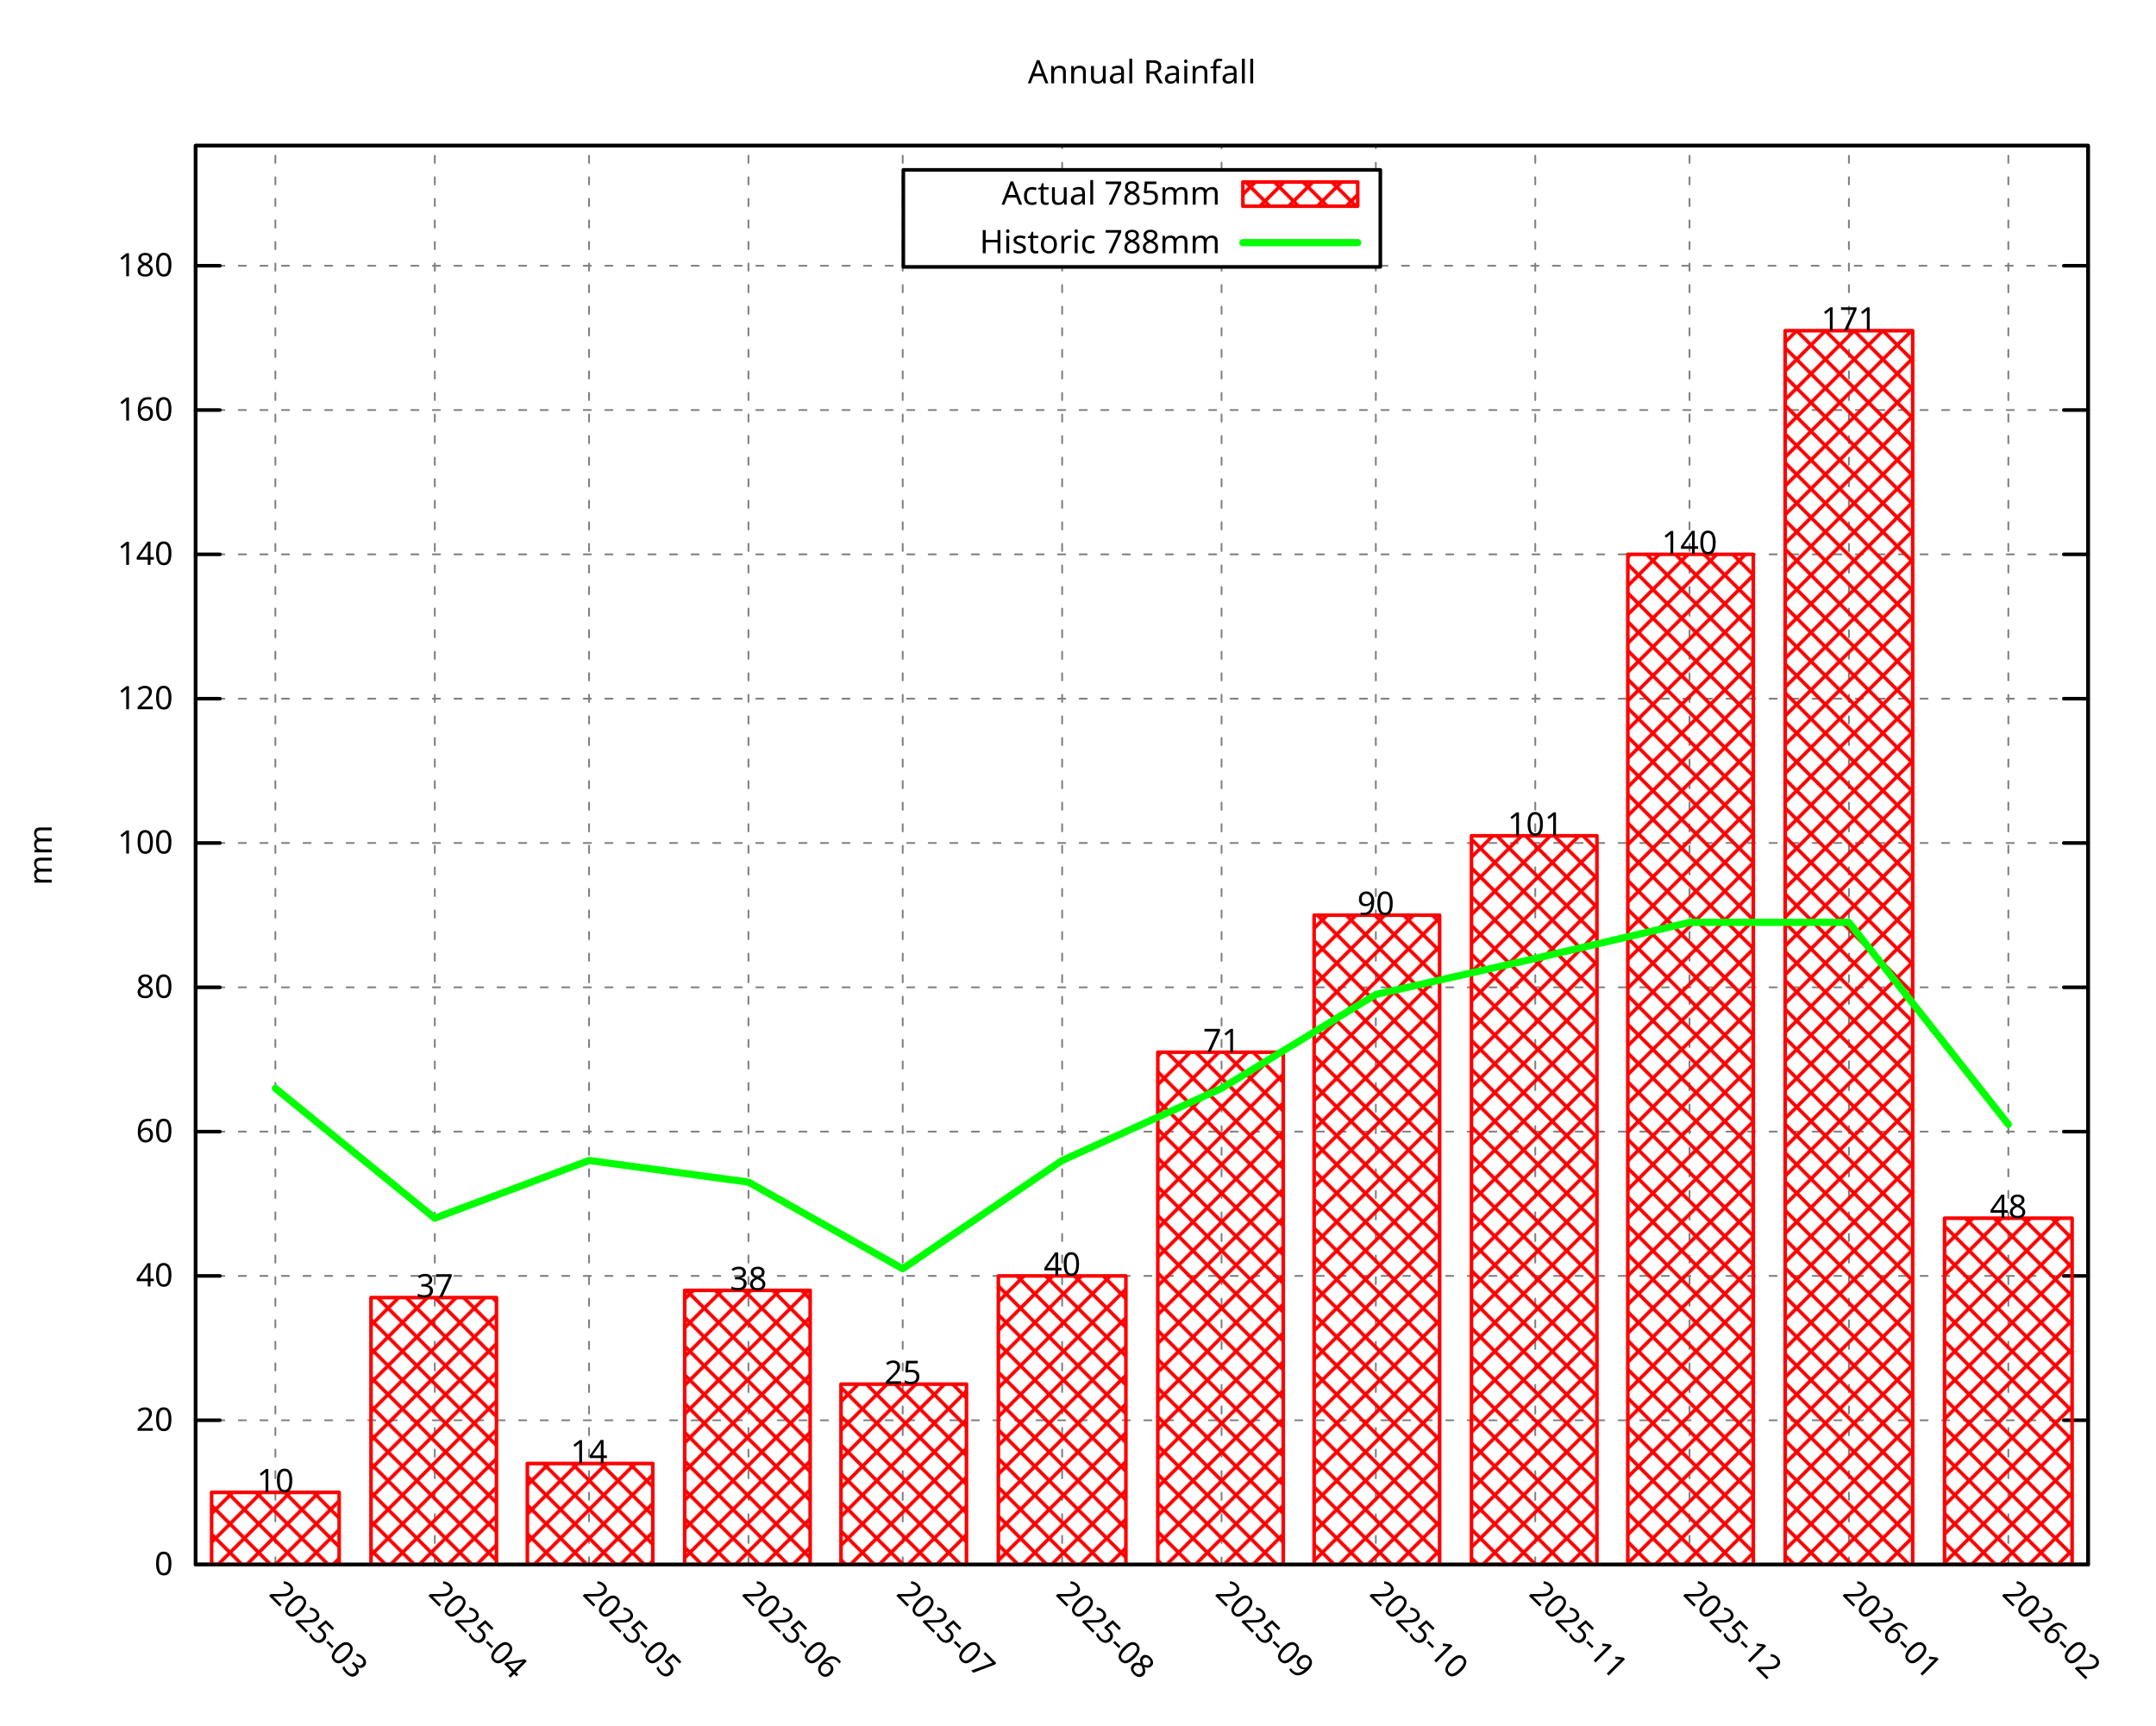
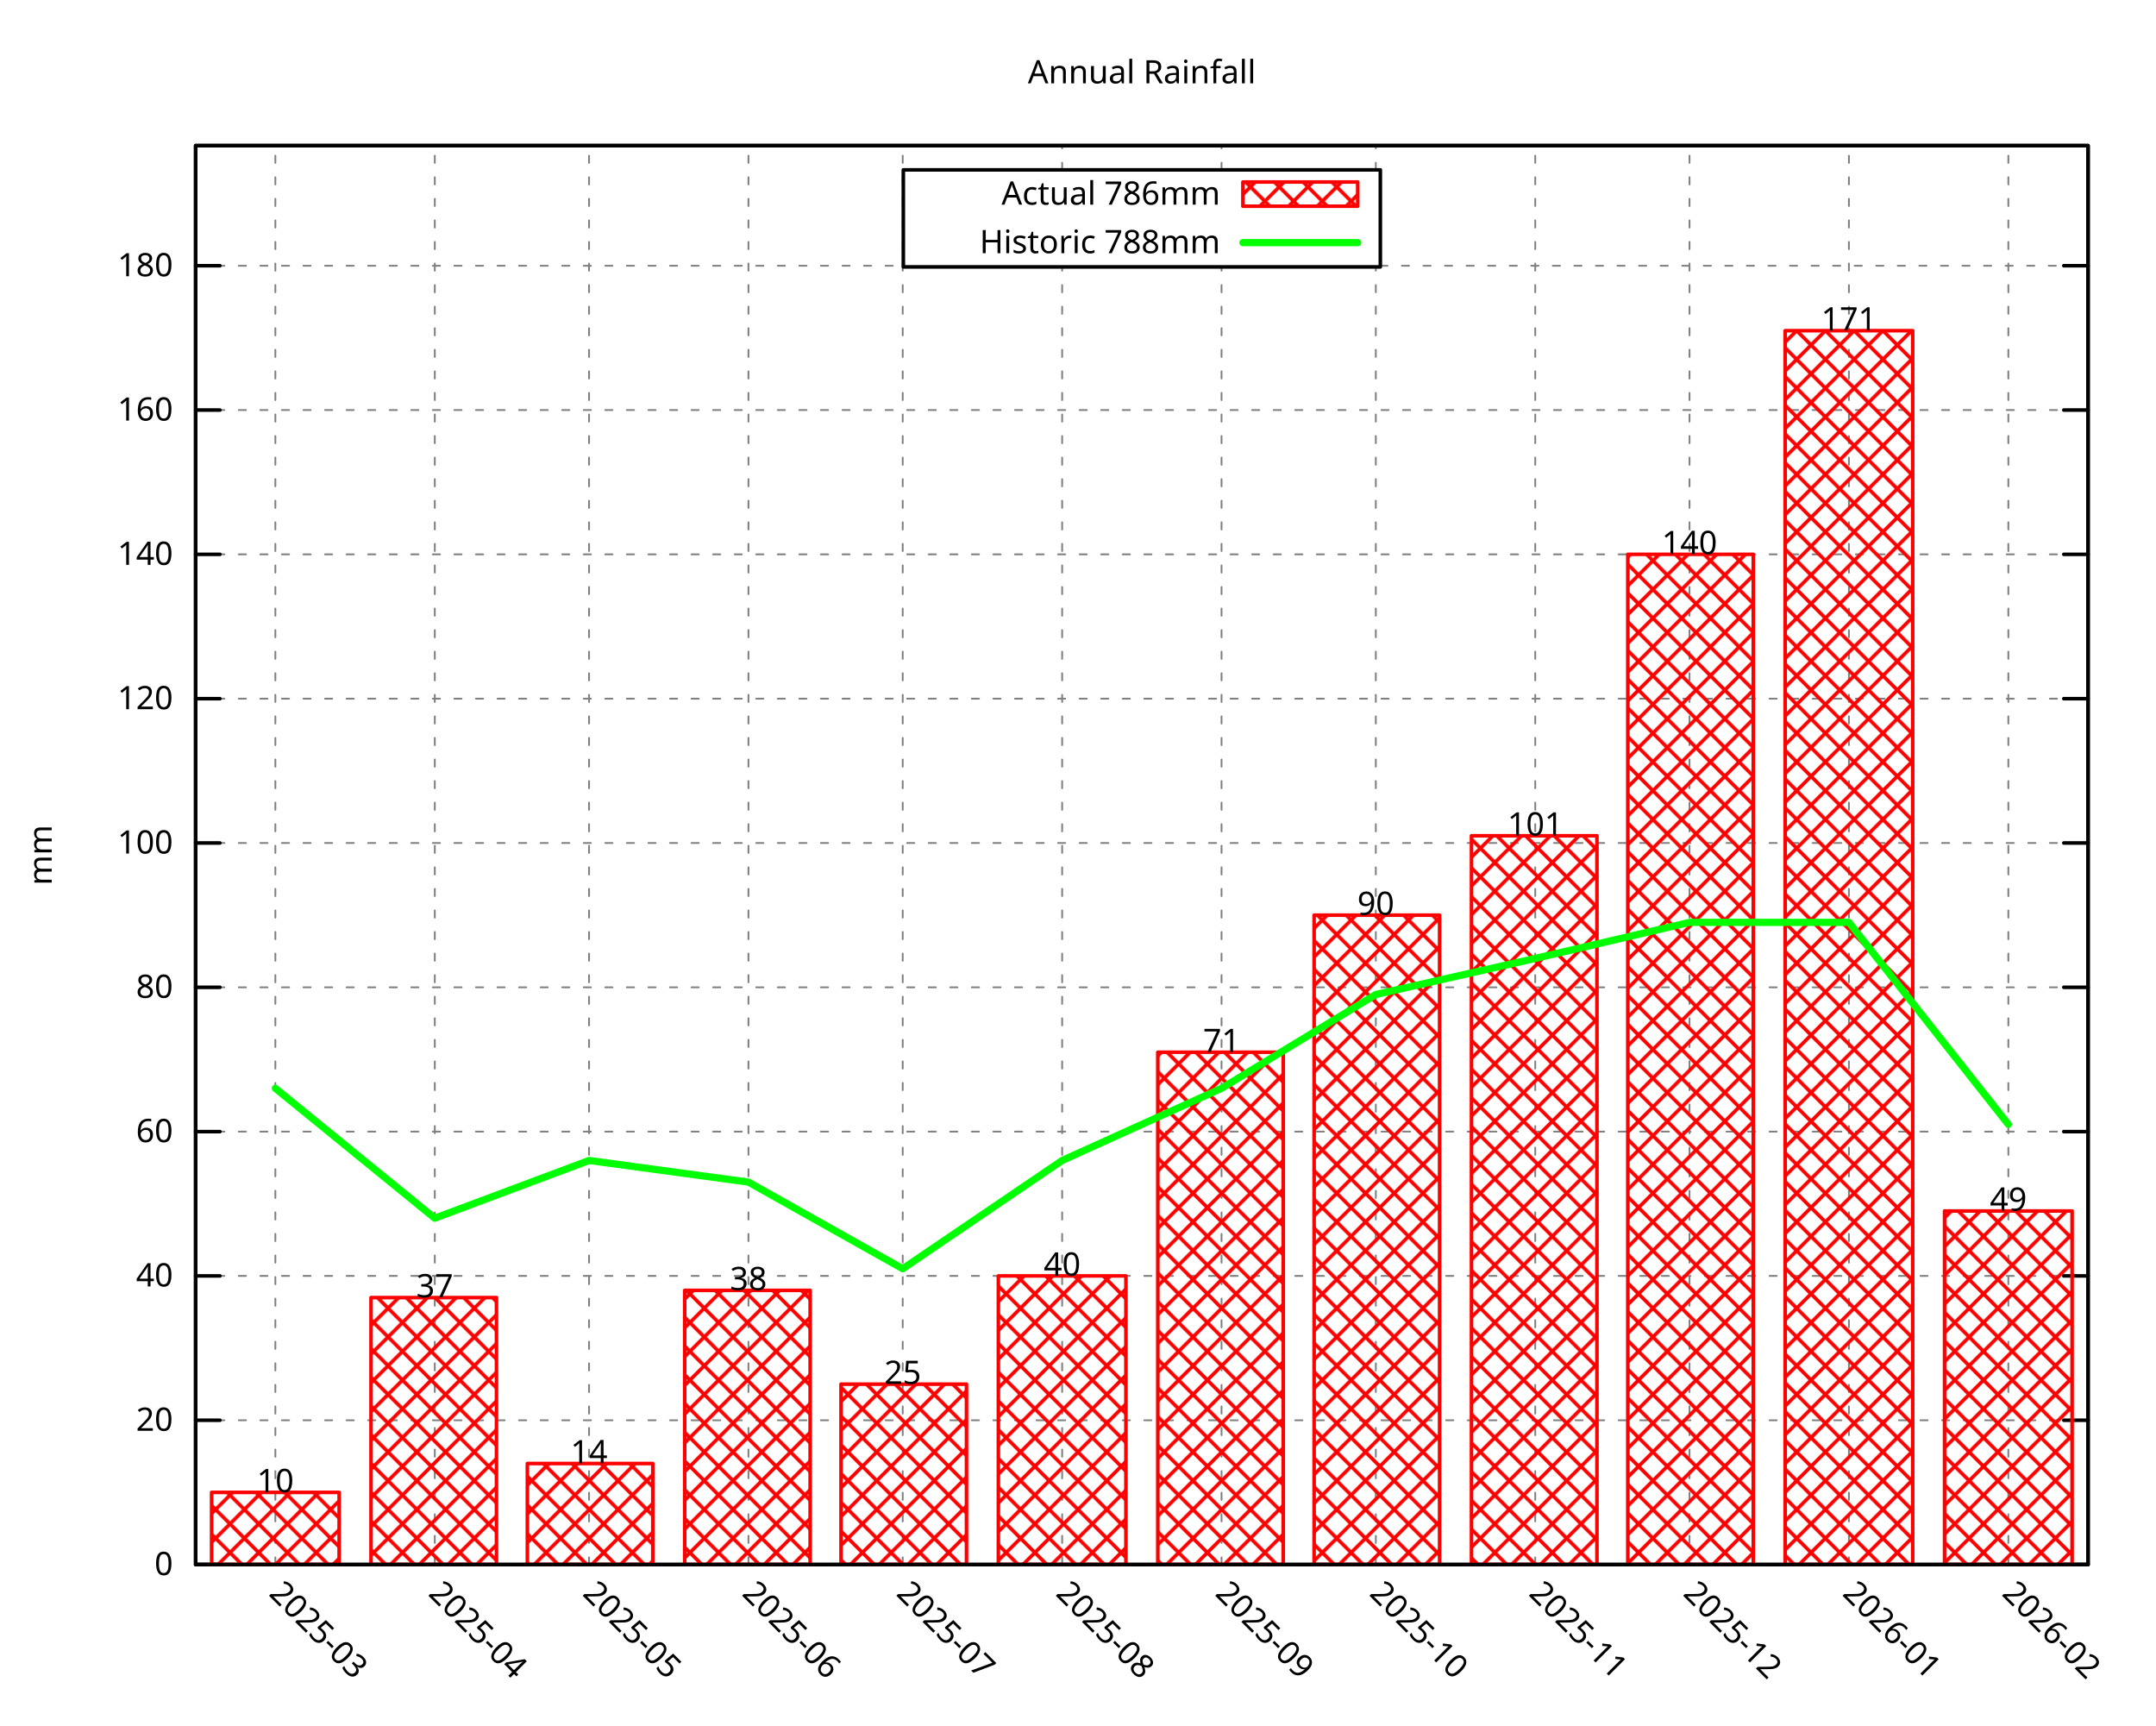
<svg xmlns="http://www.w3.org/2000/svg" xmlns:xlink="http://www.w3.org/1999/xlink" width="600" height="480" viewBox="0 0 600 480">
  <g id="gnuplot_canvas">
    <rect x="0" y="0" width="600" height="480" fill="none" />
    <defs>
      <circle id="gpDot" r="0.5" stroke-width="0.5" stroke="currentColor" />
      <path id="gpPt0" stroke-width="0.296" stroke="currentColor" d="M-1,0 h2 M0,-1 v2" />
      <path id="gpPt1" stroke-width="0.296" stroke="currentColor" d="M-1,-1 L1,1 M1,-1 L-1,1" />
      <path id="gpPt2" stroke-width="0.296" stroke="currentColor" d="M-1,0 L1,0 M0,-1 L0,1 M-1,-1 L1,1 M-1,1 L1,-1" />
      <rect id="gpPt3" stroke-width="0.296" stroke="currentColor" x="-1" y="-1" width="2" height="2" />
      <rect id="gpPt4" stroke-width="0.296" stroke="currentColor" fill="currentColor" x="-1" y="-1" width="2" height="2" />
      <circle id="gpPt5" stroke-width="0.296" stroke="currentColor" cx="0" cy="0" r="1" />
      <use xlink:href="#gpPt5" id="gpPt6" fill="currentColor" stroke="none" />
      <path id="gpPt7" stroke-width="0.296" stroke="currentColor" d="M0,-1.33 L-1.33,0.67 L1.33,0.67 z" />
      <use xlink:href="#gpPt7" id="gpPt8" fill="currentColor" stroke="none" />
      <use xlink:href="#gpPt7" id="gpPt9" stroke="currentColor" transform="rotate(180)" />
      <use xlink:href="#gpPt9" id="gpPt10" fill="currentColor" stroke="none" />
      <use xlink:href="#gpPt3" id="gpPt11" stroke="currentColor" transform="rotate(45)" />
      <use xlink:href="#gpPt11" id="gpPt12" fill="currentColor" stroke="none" />
      <path id="gpPt13" stroke-width="0.296" stroke="currentColor" d="M0,1.330 L1.265,0.411 L0.782,-1.067 L-0.782,-1.076 L-1.265,0.411 z" />
      <use xlink:href="#gpPt13" id="gpPt14" fill="currentColor" stroke="none" />
      <filter id="textbox" filterUnits="objectBoundingBox" x="0" y="0" height="1" width="1">
        <feFlood flood-color="white" flood-opacity="1" result="bgnd" />
        <feComposite in="SourceGraphic" in2="bgnd" operator="atop" />
      </filter>
      <filter id="greybox" filterUnits="objectBoundingBox" x="0" y="0" height="1" width="1">
        <feFlood flood-color="lightgrey" flood-opacity="1" result="grey" />
        <feComposite in="SourceGraphic" in2="grey" operator="atop" />
      </filter>
    </defs>
    <g fill="none" color="white" stroke="currentColor" stroke-width="1.00" stroke-linecap="round" stroke-linejoin="round">
</g>
    <g fill="none" color="black" stroke="currentColor" stroke-width="1.00" stroke-linecap="round" stroke-linejoin="round">
</g>
    <g fill="none" color="black" stroke="black" stroke-width="0.50" stroke-linecap="round" stroke-linejoin="round">
</g>
    <g fill="none" color="gray" stroke="currentColor" stroke-width="0.50" stroke-linecap="round" stroke-linejoin="round">
      <path stroke="gray" stroke-dasharray="2,4" class="gridline" d="M54.45,435.32 L581.09,435.32  " />
    </g>
    <g fill="none" color="gray" stroke="gray" stroke-width="1.00" stroke-linecap="round" stroke-linejoin="round">
</g>
    <g fill="none" color="black" stroke="currentColor" stroke-width="1.00" stroke-linecap="round" stroke-linejoin="round">
      <path stroke="black" d="M54.45,435.32 L61.20,435.32 M581.09,435.32 L574.34,435.32  " />
      <g transform="translate(48.15,438.25)" stroke="none" fill="black" font-family="Droid Sans" font-size="9.00" text-anchor="end">
        <text>
          <tspan font-family="Droid Sans"> 0</tspan>
        </text>
      </g>
    </g>
    <g fill="none" color="black" stroke="currentColor" stroke-width="1.00" stroke-linecap="round" stroke-linejoin="round">
</g>
    <g fill="none" color="black" stroke="black" stroke-width="0.50" stroke-linecap="round" stroke-linejoin="round">
</g>
    <g fill="none" color="gray" stroke="currentColor" stroke-width="0.50" stroke-linecap="round" stroke-linejoin="round">
      <path stroke="gray" stroke-dasharray="2,4" class="gridline" d="M54.45,395.17 L581.09,395.17  " />
    </g>
    <g fill="none" color="gray" stroke="gray" stroke-width="1.00" stroke-linecap="round" stroke-linejoin="round">
</g>
    <g fill="none" color="black" stroke="currentColor" stroke-width="1.00" stroke-linecap="round" stroke-linejoin="round">
      <path stroke="black" d="M54.45,395.17 L61.20,395.17 M581.09,395.17 L574.34,395.17  " />
      <g transform="translate(48.15,398.10)" stroke="none" fill="black" font-family="Droid Sans" font-size="9.00" text-anchor="end">
        <text>
          <tspan font-family="Droid Sans"> 20</tspan>
        </text>
      </g>
    </g>
    <g fill="none" color="black" stroke="currentColor" stroke-width="1.00" stroke-linecap="round" stroke-linejoin="round">
</g>
    <g fill="none" color="black" stroke="black" stroke-width="0.50" stroke-linecap="round" stroke-linejoin="round">
</g>
    <g fill="none" color="gray" stroke="currentColor" stroke-width="0.50" stroke-linecap="round" stroke-linejoin="round">
      <path stroke="gray" stroke-dasharray="2,4" class="gridline" d="M54.45,355.01 L581.09,355.01  " />
    </g>
    <g fill="none" color="gray" stroke="gray" stroke-width="1.00" stroke-linecap="round" stroke-linejoin="round">
</g>
    <g fill="none" color="black" stroke="currentColor" stroke-width="1.00" stroke-linecap="round" stroke-linejoin="round">
      <path stroke="black" d="M54.45,355.01 L61.20,355.01 M581.09,355.01 L574.34,355.01  " />
      <g transform="translate(48.15,357.94)" stroke="none" fill="black" font-family="Droid Sans" font-size="9.00" text-anchor="end">
        <text>
          <tspan font-family="Droid Sans"> 40</tspan>
        </text>
      </g>
    </g>
    <g fill="none" color="black" stroke="currentColor" stroke-width="1.00" stroke-linecap="round" stroke-linejoin="round">
</g>
    <g fill="none" color="black" stroke="black" stroke-width="0.50" stroke-linecap="round" stroke-linejoin="round">
</g>
    <g fill="none" color="gray" stroke="currentColor" stroke-width="0.50" stroke-linecap="round" stroke-linejoin="round">
      <path stroke="gray" stroke-dasharray="2,4" class="gridline" d="M54.45,314.86 L581.09,314.86  " />
    </g>
    <g fill="none" color="gray" stroke="gray" stroke-width="1.00" stroke-linecap="round" stroke-linejoin="round">
</g>
    <g fill="none" color="black" stroke="currentColor" stroke-width="1.00" stroke-linecap="round" stroke-linejoin="round">
      <path stroke="black" d="M54.45,314.86 L61.20,314.86 M581.09,314.86 L574.34,314.86  " />
      <g transform="translate(48.15,317.79)" stroke="none" fill="black" font-family="Droid Sans" font-size="9.00" text-anchor="end">
        <text>
          <tspan font-family="Droid Sans"> 60</tspan>
        </text>
      </g>
    </g>
    <g fill="none" color="black" stroke="currentColor" stroke-width="1.00" stroke-linecap="round" stroke-linejoin="round">
</g>
    <g fill="none" color="black" stroke="black" stroke-width="0.50" stroke-linecap="round" stroke-linejoin="round">
</g>
    <g fill="none" color="gray" stroke="currentColor" stroke-width="0.50" stroke-linecap="round" stroke-linejoin="round">
      <path stroke="gray" stroke-dasharray="2,4" class="gridline" d="M54.45,274.71 L581.09,274.71  " />
    </g>
    <g fill="none" color="gray" stroke="gray" stroke-width="1.00" stroke-linecap="round" stroke-linejoin="round">
</g>
    <g fill="none" color="black" stroke="currentColor" stroke-width="1.00" stroke-linecap="round" stroke-linejoin="round">
      <path stroke="black" d="M54.45,274.71 L61.20,274.71 M581.09,274.71 L574.34,274.71  " />
      <g transform="translate(48.15,277.64)" stroke="none" fill="black" font-family="Droid Sans" font-size="9.00" text-anchor="end">
        <text>
          <tspan font-family="Droid Sans"> 80</tspan>
        </text>
      </g>
    </g>
    <g fill="none" color="black" stroke="currentColor" stroke-width="1.00" stroke-linecap="round" stroke-linejoin="round">
</g>
    <g fill="none" color="black" stroke="black" stroke-width="0.50" stroke-linecap="round" stroke-linejoin="round">
</g>
    <g fill="none" color="gray" stroke="currentColor" stroke-width="0.50" stroke-linecap="round" stroke-linejoin="round">
      <path stroke="gray" stroke-dasharray="2,4" class="gridline" d="M54.45,234.55 L581.09,234.55  " />
    </g>
    <g fill="none" color="gray" stroke="gray" stroke-width="1.00" stroke-linecap="round" stroke-linejoin="round">
</g>
    <g fill="none" color="black" stroke="currentColor" stroke-width="1.00" stroke-linecap="round" stroke-linejoin="round">
      <path stroke="black" d="M54.45,234.55 L61.20,234.55 M581.09,234.55 L574.34,234.55  " />
      <g transform="translate(48.15,237.48)" stroke="none" fill="black" font-family="Droid Sans" font-size="9.00" text-anchor="end">
        <text>
          <tspan font-family="Droid Sans"> 100</tspan>
        </text>
      </g>
    </g>
    <g fill="none" color="black" stroke="currentColor" stroke-width="1.00" stroke-linecap="round" stroke-linejoin="round">
</g>
    <g fill="none" color="black" stroke="black" stroke-width="0.50" stroke-linecap="round" stroke-linejoin="round">
</g>
    <g fill="none" color="gray" stroke="currentColor" stroke-width="0.50" stroke-linecap="round" stroke-linejoin="round">
      <path stroke="gray" stroke-dasharray="2,4" class="gridline" d="M54.45,194.40 L581.09,194.40  " />
    </g>
    <g fill="none" color="gray" stroke="gray" stroke-width="1.00" stroke-linecap="round" stroke-linejoin="round">
</g>
    <g fill="none" color="black" stroke="currentColor" stroke-width="1.00" stroke-linecap="round" stroke-linejoin="round">
      <path stroke="black" d="M54.45,194.40 L61.20,194.40 M581.09,194.40 L574.34,194.40  " />
      <g transform="translate(48.15,197.33)" stroke="none" fill="black" font-family="Droid Sans" font-size="9.00" text-anchor="end">
        <text>
          <tspan font-family="Droid Sans"> 120</tspan>
        </text>
      </g>
    </g>
    <g fill="none" color="black" stroke="currentColor" stroke-width="1.00" stroke-linecap="round" stroke-linejoin="round">
</g>
    <g fill="none" color="black" stroke="black" stroke-width="0.50" stroke-linecap="round" stroke-linejoin="round">
</g>
    <g fill="none" color="gray" stroke="currentColor" stroke-width="0.50" stroke-linecap="round" stroke-linejoin="round">
      <path stroke="gray" stroke-dasharray="2,4" class="gridline" d="M54.45,154.24 L581.09,154.24  " />
    </g>
    <g fill="none" color="gray" stroke="gray" stroke-width="1.00" stroke-linecap="round" stroke-linejoin="round">
</g>
    <g fill="none" color="black" stroke="currentColor" stroke-width="1.00" stroke-linecap="round" stroke-linejoin="round">
      <path stroke="black" d="M54.45,154.24 L61.20,154.24 M581.09,154.24 L574.34,154.24  " />
      <g transform="translate(48.15,157.17)" stroke="none" fill="black" font-family="Droid Sans" font-size="9.00" text-anchor="end">
        <text>
          <tspan font-family="Droid Sans"> 140</tspan>
        </text>
      </g>
    </g>
    <g fill="none" color="black" stroke="currentColor" stroke-width="1.00" stroke-linecap="round" stroke-linejoin="round">
</g>
    <g fill="none" color="black" stroke="black" stroke-width="0.50" stroke-linecap="round" stroke-linejoin="round">
</g>
    <g fill="none" color="gray" stroke="currentColor" stroke-width="0.50" stroke-linecap="round" stroke-linejoin="round">
      <path stroke="gray" stroke-dasharray="2,4" class="gridline" d="M54.45,114.09 L581.09,114.09  " />
    </g>
    <g fill="none" color="gray" stroke="gray" stroke-width="1.00" stroke-linecap="round" stroke-linejoin="round">
</g>
    <g fill="none" color="black" stroke="currentColor" stroke-width="1.00" stroke-linecap="round" stroke-linejoin="round">
      <path stroke="black" d="M54.45,114.09 L61.20,114.09 M581.09,114.09 L574.34,114.09  " />
      <g transform="translate(48.15,117.02)" stroke="none" fill="black" font-family="Droid Sans" font-size="9.00" text-anchor="end">
        <text>
          <tspan font-family="Droid Sans"> 160</tspan>
        </text>
      </g>
    </g>
    <g fill="none" color="black" stroke="currentColor" stroke-width="1.00" stroke-linecap="round" stroke-linejoin="round">
</g>
    <g fill="none" color="black" stroke="black" stroke-width="0.50" stroke-linecap="round" stroke-linejoin="round">
</g>
    <g fill="none" color="gray" stroke="currentColor" stroke-width="0.50" stroke-linecap="round" stroke-linejoin="round">
      <path stroke="gray" stroke-dasharray="2,4" class="gridline" d="M54.45,73.94 L251.39,73.94 M384.14,73.94 L581.09,73.94  " />
    </g>
    <g fill="none" color="gray" stroke="gray" stroke-width="1.00" stroke-linecap="round" stroke-linejoin="round">
</g>
    <g fill="none" color="black" stroke="currentColor" stroke-width="1.00" stroke-linecap="round" stroke-linejoin="round">
      <path stroke="black" d="M54.45,73.94 L61.20,73.94 M581.09,73.94 L574.34,73.94  " />
      <g transform="translate(48.15,76.87)" stroke="none" fill="black" font-family="Droid Sans" font-size="9.00" text-anchor="end">
        <text>
          <tspan font-family="Droid Sans"> 180</tspan>
        </text>
      </g>
    </g>
    <g fill="none" color="black" stroke="currentColor" stroke-width="1.00" stroke-linecap="round" stroke-linejoin="round">
</g>
    <g fill="none" color="black" stroke="black" stroke-width="0.50" stroke-linecap="round" stroke-linejoin="round">
</g>
    <g fill="none" color="gray" stroke="currentColor" stroke-width="0.50" stroke-linecap="round" stroke-linejoin="round">
      <path stroke="gray" stroke-dasharray="2,4" class="gridline" d="M76.63,435.32 L76.63,40.51  " />
    </g>
    <g fill="none" color="gray" stroke="gray" stroke-width="1.00" stroke-linecap="round" stroke-linejoin="round">
</g>
    <g fill="none" color="black" stroke="currentColor" stroke-width="1.00" stroke-linecap="round" stroke-linejoin="round">
      <path stroke="black" d="M76.63,435.32 M76.63,40.51  " />
      <g transform="translate(74.56,443.69) rotate(45.00)" stroke="none" fill="black" font-family="Droid Sans" font-size="9.00" text-anchor="start">
        <text>
          <tspan font-family="Droid Sans">2025-03</tspan>
        </text>
      </g>
    </g>
    <g fill="none" color="black" stroke="currentColor" stroke-width="1.00" stroke-linecap="round" stroke-linejoin="round">
</g>
    <g fill="none" color="black" stroke="black" stroke-width="0.50" stroke-linecap="round" stroke-linejoin="round">
</g>
    <g fill="none" color="gray" stroke="currentColor" stroke-width="0.50" stroke-linecap="round" stroke-linejoin="round">
      <path stroke="gray" stroke-dasharray="2,4" class="gridline" d="M121.00,435.32 L121.00,40.51  " />
    </g>
    <g fill="none" color="gray" stroke="gray" stroke-width="1.00" stroke-linecap="round" stroke-linejoin="round">
</g>
    <g fill="none" color="black" stroke="currentColor" stroke-width="1.00" stroke-linecap="round" stroke-linejoin="round">
      <path stroke="black" d="M121.00,435.32 M121.00,40.51  " />
      <g transform="translate(118.93,443.69) rotate(45.00)" stroke="none" fill="black" font-family="Droid Sans" font-size="9.00" text-anchor="start">
        <text>
          <tspan font-family="Droid Sans">2025-04</tspan>
        </text>
      </g>
    </g>
    <g fill="none" color="black" stroke="currentColor" stroke-width="1.00" stroke-linecap="round" stroke-linejoin="round">
</g>
    <g fill="none" color="black" stroke="black" stroke-width="0.50" stroke-linecap="round" stroke-linejoin="round">
</g>
    <g fill="none" color="gray" stroke="currentColor" stroke-width="0.50" stroke-linecap="round" stroke-linejoin="round">
      <path stroke="gray" stroke-dasharray="2,4" class="gridline" d="M163.93,435.32 L163.93,40.51  " />
    </g>
    <g fill="none" color="gray" stroke="gray" stroke-width="1.00" stroke-linecap="round" stroke-linejoin="round">
</g>
    <g fill="none" color="black" stroke="currentColor" stroke-width="1.00" stroke-linecap="round" stroke-linejoin="round">
      <path stroke="black" d="M163.93,435.32 M163.93,40.51  " />
      <g transform="translate(161.86,443.69) rotate(45.00)" stroke="none" fill="black" font-family="Droid Sans" font-size="9.00" text-anchor="start">
        <text>
          <tspan font-family="Droid Sans">2025-05</tspan>
        </text>
      </g>
    </g>
    <g fill="none" color="black" stroke="currentColor" stroke-width="1.00" stroke-linecap="round" stroke-linejoin="round">
</g>
    <g fill="none" color="black" stroke="black" stroke-width="0.50" stroke-linecap="round" stroke-linejoin="round">
</g>
    <g fill="none" color="gray" stroke="currentColor" stroke-width="0.50" stroke-linecap="round" stroke-linejoin="round">
      <path stroke="gray" stroke-dasharray="2,4" class="gridline" d="M208.29,435.32 L208.29,40.51  " />
    </g>
    <g fill="none" color="gray" stroke="gray" stroke-width="1.00" stroke-linecap="round" stroke-linejoin="round">
</g>
    <g fill="none" color="black" stroke="currentColor" stroke-width="1.00" stroke-linecap="round" stroke-linejoin="round">
      <path stroke="black" d="M208.29,435.32 M208.29,40.51  " />
      <g transform="translate(206.22,443.69) rotate(45.00)" stroke="none" fill="black" font-family="Droid Sans" font-size="9.00" text-anchor="start">
        <text>
          <tspan font-family="Droid Sans">2025-06</tspan>
        </text>
      </g>
    </g>
    <g fill="none" color="black" stroke="currentColor" stroke-width="1.00" stroke-linecap="round" stroke-linejoin="round">
</g>
    <g fill="none" color="black" stroke="black" stroke-width="0.50" stroke-linecap="round" stroke-linejoin="round">
</g>
    <g fill="none" color="gray" stroke="currentColor" stroke-width="0.50" stroke-linecap="round" stroke-linejoin="round">
      <path stroke="gray" stroke-dasharray="2,4" class="gridline" d="M251.22,435.32 L251.22,40.51  " />
    </g>
    <g fill="none" color="gray" stroke="gray" stroke-width="1.00" stroke-linecap="round" stroke-linejoin="round">
</g>
    <g fill="none" color="black" stroke="currentColor" stroke-width="1.00" stroke-linecap="round" stroke-linejoin="round">
      <path stroke="black" d="M251.22,435.32 M251.22,40.51  " />
      <g transform="translate(249.15,443.69) rotate(45.00)" stroke="none" fill="black" font-family="Droid Sans" font-size="9.00" text-anchor="start">
        <text>
          <tspan font-family="Droid Sans">2025-07</tspan>
        </text>
      </g>
    </g>
    <g fill="none" color="black" stroke="currentColor" stroke-width="1.00" stroke-linecap="round" stroke-linejoin="round">
</g>
    <g fill="none" color="black" stroke="black" stroke-width="0.50" stroke-linecap="round" stroke-linejoin="round">
</g>
    <g fill="none" color="gray" stroke="currentColor" stroke-width="0.50" stroke-linecap="round" stroke-linejoin="round">
      <path stroke="gray" stroke-dasharray="2,4" class="gridline" d="M295.59,435.32 L295.59,74.26 M295.59,47.26 L295.59,40.51  " />
    </g>
    <g fill="none" color="gray" stroke="gray" stroke-width="1.00" stroke-linecap="round" stroke-linejoin="round">
</g>
    <g fill="none" color="black" stroke="currentColor" stroke-width="1.00" stroke-linecap="round" stroke-linejoin="round">
      <path stroke="black" d="M295.59,435.32 M295.59,40.51  " />
      <g transform="translate(293.52,443.69) rotate(45.00)" stroke="none" fill="black" font-family="Droid Sans" font-size="9.00" text-anchor="start">
        <text>
          <tspan font-family="Droid Sans">2025-08</tspan>
        </text>
      </g>
    </g>
    <g fill="none" color="black" stroke="currentColor" stroke-width="1.00" stroke-linecap="round" stroke-linejoin="round">
</g>
    <g fill="none" color="black" stroke="black" stroke-width="0.50" stroke-linecap="round" stroke-linejoin="round">
</g>
    <g fill="none" color="gray" stroke="currentColor" stroke-width="0.50" stroke-linecap="round" stroke-linejoin="round">
      <path stroke="gray" stroke-dasharray="2,4" class="gridline" d="M339.95,435.32 L339.95,74.26 M339.95,47.26 L339.95,40.51  " />
    </g>
    <g fill="none" color="gray" stroke="gray" stroke-width="1.00" stroke-linecap="round" stroke-linejoin="round">
</g>
    <g fill="none" color="black" stroke="currentColor" stroke-width="1.00" stroke-linecap="round" stroke-linejoin="round">
      <path stroke="black" d="M339.95,435.32 M339.95,40.51  " />
      <g transform="translate(337.88,443.69) rotate(45.00)" stroke="none" fill="black" font-family="Droid Sans" font-size="9.00" text-anchor="start">
        <text>
          <tspan font-family="Droid Sans">2025-09</tspan>
        </text>
      </g>
    </g>
    <g fill="none" color="black" stroke="currentColor" stroke-width="1.00" stroke-linecap="round" stroke-linejoin="round">
</g>
    <g fill="none" color="black" stroke="black" stroke-width="0.50" stroke-linecap="round" stroke-linejoin="round">
</g>
    <g fill="none" color="gray" stroke="currentColor" stroke-width="0.50" stroke-linecap="round" stroke-linejoin="round">
      <path stroke="gray" stroke-dasharray="2,4" class="gridline" d="M382.88,435.32 L382.88,74.26 M382.88,47.26 L382.88,40.51  " />
    </g>
    <g fill="none" color="gray" stroke="gray" stroke-width="1.00" stroke-linecap="round" stroke-linejoin="round">
</g>
    <g fill="none" color="black" stroke="currentColor" stroke-width="1.00" stroke-linecap="round" stroke-linejoin="round">
      <path stroke="black" d="M382.88,435.32 M382.88,40.51  " />
      <g transform="translate(380.81,443.69) rotate(45.00)" stroke="none" fill="black" font-family="Droid Sans" font-size="9.00" text-anchor="start">
        <text>
          <tspan font-family="Droid Sans">2025-10</tspan>
        </text>
      </g>
    </g>
    <g fill="none" color="black" stroke="currentColor" stroke-width="1.00" stroke-linecap="round" stroke-linejoin="round">
</g>
    <g fill="none" color="black" stroke="black" stroke-width="0.50" stroke-linecap="round" stroke-linejoin="round">
</g>
    <g fill="none" color="gray" stroke="currentColor" stroke-width="0.50" stroke-linecap="round" stroke-linejoin="round">
      <path stroke="gray" stroke-dasharray="2,4" class="gridline" d="M427.25,435.32 L427.25,40.51  " />
    </g>
    <g fill="none" color="gray" stroke="gray" stroke-width="1.00" stroke-linecap="round" stroke-linejoin="round">
</g>
    <g fill="none" color="black" stroke="currentColor" stroke-width="1.00" stroke-linecap="round" stroke-linejoin="round">
      <path stroke="black" d="M427.25,435.32 M427.25,40.51  " />
      <g transform="translate(425.18,443.69) rotate(45.00)" stroke="none" fill="black" font-family="Droid Sans" font-size="9.00" text-anchor="start">
        <text>
          <tspan font-family="Droid Sans">2025-11</tspan>
        </text>
      </g>
    </g>
    <g fill="none" color="black" stroke="currentColor" stroke-width="1.00" stroke-linecap="round" stroke-linejoin="round">
</g>
    <g fill="none" color="black" stroke="black" stroke-width="0.50" stroke-linecap="round" stroke-linejoin="round">
</g>
    <g fill="none" color="gray" stroke="currentColor" stroke-width="0.50" stroke-linecap="round" stroke-linejoin="round">
      <path stroke="gray" stroke-dasharray="2,4" class="gridline" d="M470.18,435.32 L470.18,40.51  " />
    </g>
    <g fill="none" color="gray" stroke="gray" stroke-width="1.00" stroke-linecap="round" stroke-linejoin="round">
</g>
    <g fill="none" color="black" stroke="currentColor" stroke-width="1.00" stroke-linecap="round" stroke-linejoin="round">
      <path stroke="black" d="M470.18,435.32 M470.18,40.51  " />
      <g transform="translate(468.11,443.69) rotate(45.00)" stroke="none" fill="black" font-family="Droid Sans" font-size="9.00" text-anchor="start">
        <text>
          <tspan font-family="Droid Sans">2025-12</tspan>
        </text>
      </g>
    </g>
    <g fill="none" color="black" stroke="currentColor" stroke-width="1.00" stroke-linecap="round" stroke-linejoin="round">
</g>
    <g fill="none" color="black" stroke="black" stroke-width="0.50" stroke-linecap="round" stroke-linejoin="round">
</g>
    <g fill="none" color="gray" stroke="currentColor" stroke-width="0.50" stroke-linecap="round" stroke-linejoin="round">
      <path stroke="gray" stroke-dasharray="2,4" class="gridline" d="M514.54,435.32 L514.54,40.51  " />
    </g>
    <g fill="none" color="gray" stroke="gray" stroke-width="1.00" stroke-linecap="round" stroke-linejoin="round">
</g>
    <g fill="none" color="black" stroke="currentColor" stroke-width="1.00" stroke-linecap="round" stroke-linejoin="round">
      <path stroke="black" d="M514.54,435.32 M514.54,40.51  " />
      <g transform="translate(512.47,443.69) rotate(45.00)" stroke="none" fill="black" font-family="Droid Sans" font-size="9.00" text-anchor="start">
        <text>
          <tspan font-family="Droid Sans">2026-01</tspan>
        </text>
      </g>
    </g>
    <g fill="none" color="black" stroke="currentColor" stroke-width="1.00" stroke-linecap="round" stroke-linejoin="round">
</g>
    <g fill="none" color="black" stroke="black" stroke-width="0.50" stroke-linecap="round" stroke-linejoin="round">
</g>
    <g fill="none" color="gray" stroke="currentColor" stroke-width="0.50" stroke-linecap="round" stroke-linejoin="round">
      <path stroke="gray" stroke-dasharray="2,4" class="gridline" d="M558.91,435.32 L558.91,40.51  " />
    </g>
    <g fill="none" color="gray" stroke="gray" stroke-width="1.00" stroke-linecap="round" stroke-linejoin="round">
</g>
    <g fill="none" color="black" stroke="currentColor" stroke-width="1.00" stroke-linecap="round" stroke-linejoin="round">
      <path stroke="black" d="M558.91,435.32 M558.91,40.51  " />
      <g transform="translate(556.84,443.69) rotate(45.00)" stroke="none" fill="black" font-family="Droid Sans" font-size="9.00" text-anchor="start">
        <text>
          <tspan font-family="Droid Sans">2026-02</tspan>
        </text>
      </g>
    </g>
    <g fill="none" color="black" stroke="currentColor" stroke-width="1.00" stroke-linecap="round" stroke-linejoin="round">
</g>
    <g fill="none" color="black" stroke="currentColor" stroke-width="1.00" stroke-linecap="round" stroke-linejoin="round">
      <path stroke="black" d="M54.45,40.51 L54.45,435.32 L581.09,435.32 L581.09,40.51 L54.45,40.51 Z  " />
    </g>
    <g fill="none" color="black" stroke="currentColor" stroke-width="1.00" stroke-linecap="round" stroke-linejoin="round">
</g>
    <g fill="none" color="black" stroke="currentColor" stroke-width="1.00" stroke-linecap="round" stroke-linejoin="round">
      <path stroke="black" d="M251.39,74.26 L251.39,47.26 L384.14,47.26 L384.14,74.26 L251.39,74.26 Z  " />
    </g>
    <g id="gnuplot_plot_1">
      <g fill="none" color="black" stroke="currentColor" stroke-width="1.00" stroke-linecap="round" stroke-linejoin="round">
        <g transform="translate(339.59,56.94)" stroke="none" fill="black" font-family="Droid Sans" font-size="9.00" text-anchor="end">
          <text>
-             <tspan font-family="Droid Sans">Actual 785mm</tspan>
+             <tspan font-family="Droid Sans">Actual 786mm</tspan>
          </text>
        </g>
      </g>
      <g fill="none" color="black" stroke="currentColor" stroke-width="1.00" stroke-linecap="round" stroke-linejoin="round">
        <defs>
          <pattern id="gpPat1" patternUnits="userSpaceOnUse" x="0" y="0" width="8" height="8">
            <path style="fill:none; stroke:rgb(255,0,0)" d="M0,0 L8,8 M0,8 L8,0" />
          </pattern>
        </defs>
        <g stroke="none" shape-rendering="crispEdges">
          <polygon fill="url(#gpPat1)" points="345.89,57.38 377.84,57.38 377.84,50.63 345.89,50.63 " />
        </g>
        <path stroke="rgb(255,   0,   0)" d="M345.89,57.38 L377.84,57.38 L377.84,50.64 L345.89,50.64 L345.89,57.38 Z  " />
      </g>
      <g fill="none" color="black" stroke="currentColor" stroke-width="1.00" stroke-linecap="round" stroke-linejoin="round">
        <defs>
          <pattern id="gpPat2" patternUnits="userSpaceOnUse" x="0" y="0" width="8" height="8">
            <path style="fill:none; stroke:rgb(255,0,0)" d="M0,0 L8,8 M0,8 L8,0" />
          </pattern>
        </defs>
        <g stroke="none" shape-rendering="crispEdges">
          <polygon fill="url(#gpPat2)" points="58.89,435.32 94.39,435.32 94.39,415.23 58.89,415.23 " />
        </g>
        <path stroke="rgb(255,   0,   0)" d="M58.89,435.32 L58.89,415.24 L94.38,415.24 L94.38,435.32 L58.89,435.32 Z  " />
        <g stroke="none" shape-rendering="crispEdges">
          <polygon fill="url(#gpPat2)" points="103.25,435.32 138.18,435.32 138.18,361.03 103.25,361.03 " />
        </g>
        <path stroke="rgb(255,   0,   0)" d="M103.25,435.32 L103.25,361.04 L138.17,361.04 L138.17,435.32 L103.25,435.32 Z  " />
        <g stroke="none" shape-rendering="crispEdges">
          <polygon fill="url(#gpPat2)" points="146.76,435.32 181.68,435.32 181.68,407.20 146.76,407.20 " />
        </g>
        <path stroke="rgb(255,   0,   0)" d="M146.76,435.32 L146.76,407.21 L181.67,407.21 L181.67,435.32 L146.76,435.32 Z  " />
        <g stroke="none" shape-rendering="crispEdges">
          <polygon fill="url(#gpPat2)" points="190.55,435.32 225.47,435.32 225.47,359.02 190.55,359.02 " />
        </g>
        <path stroke="rgb(255,   0,   0)" d="M190.55,435.32 L190.55,359.03 L225.46,359.03 L225.46,435.32 L190.55,435.32 Z  " />
        <g stroke="none" shape-rendering="crispEdges">
          <polygon fill="url(#gpPat2)" points="234.05,435.32 268.98,435.32 268.98,385.12 234.05,385.12 " />
        </g>
        <path stroke="rgb(255,   0,   0)" d="M234.05,435.32 L234.05,385.13 L268.97,385.13 L268.97,435.32 L234.05,435.32 Z  " />
        <g stroke="none" shape-rendering="crispEdges">
          <polygon fill="url(#gpPat2)" points="277.84,435.32 313.34,435.32 313.34,355.00 277.84,355.00 " />
        </g>
        <path stroke="rgb(255,   0,   0)" d="M277.84,435.32 L277.84,355.01 L313.33,355.01 L313.33,435.32 L277.84,435.32 Z  " />
        <g stroke="none" shape-rendering="crispEdges">
          <polygon fill="url(#gpPat2)" points="322.21,435.32 357.13,435.32 357.13,292.76 322.21,292.76 " />
        </g>
        <path stroke="rgb(255,   0,   0)" d="M322.21,435.32 L322.21,292.77 L357.12,292.77 L357.12,435.32 L322.21,435.32 Z  " />
        <g stroke="none" shape-rendering="crispEdges">
          <polygon fill="url(#gpPat2)" points="365.71,435.32 400.64,435.32 400.64,254.62 365.71,254.62 " />
        </g>
        <path stroke="rgb(255,   0,   0)" d="M365.71,435.32 L365.71,254.63 L400.63,254.63 L400.63,435.32 L365.71,435.32 Z  " />
        <g stroke="none" shape-rendering="crispEdges">
          <polygon fill="url(#gpPat2)" points="409.50,435.32 444.43,435.32 444.43,232.53 409.50,232.53 " />
        </g>
        <path stroke="rgb(255,   0,   0)" d="M409.50,435.32 L409.50,232.54 L444.42,232.54 L444.42,435.32 L409.50,435.32 Z  " />
        <g stroke="none" shape-rendering="crispEdges">
          <polygon fill="url(#gpPat2)" points="453.01,435.32 487.94,435.32 487.94,154.23 453.01,154.23 " />
        </g>
        <path stroke="rgb(255,   0,   0)" d="M453.01,435.32 L453.01,154.24 L487.93,154.24 L487.93,435.32 L453.01,435.32 Z  " />
        <g stroke="none" shape-rendering="crispEdges">
          <polygon fill="url(#gpPat2)" points="496.80,435.32 532.30,435.32 532.30,92.00 496.80,92.00 " />
        </g>
        <path stroke="rgb(255,   0,   0)" d="M496.80,435.32 L496.80,92.01 L532.29,92.01 L532.29,435.32 L496.80,435.32 Z  " />
        <g stroke="none" shape-rendering="crispEdges">
-           <polygon fill="url(#gpPat2)" points="541.16,435.32 576.66,435.32 576.66,338.94 541.16,338.94 " />
-         </g>
-         <path stroke="rgb(255,   0,   0)" d="M541.16,435.32 L541.16,338.95 L576.65,338.95 L576.65,435.32 L541.16,435.32 Z  " />
+           <polygon fill="url(#gpPat2)" points="541.16,435.32 576.66,435.32 576.66,336.93 541.16,336.93 " />
+         </g>
+         <path stroke="rgb(255,   0,   0)" d="M541.16,435.32 L541.16,336.94 L576.65,336.94 L576.65,435.32 L541.16,435.32 Z  " />
      </g>
    </g>
    <g id="gnuplot_plot_2" fill="none">
      <g fill="none" color="black" stroke="currentColor" stroke-width="1.00" stroke-linecap="round" stroke-linejoin="round">
        <g transform="translate(76.63,415.16)" stroke="none" fill="black" font-family="Droid Sans" font-size="9.00" text-anchor="middle">
          <text>
            <tspan font-family="Droid Sans">10</tspan>
          </text>
        </g>
        <g transform="translate(121.00,360.95)" stroke="none" fill="black" font-family="Droid Sans" font-size="9.00" text-anchor="middle">
          <text>
            <tspan font-family="Droid Sans">37</tspan>
          </text>
        </g>
        <g transform="translate(163.93,407.13)" stroke="none" fill="black" font-family="Droid Sans" font-size="9.00" text-anchor="middle">
          <text>
            <tspan font-family="Droid Sans">14</tspan>
          </text>
        </g>
        <g transform="translate(208.29,358.95)" stroke="none" fill="black" font-family="Droid Sans" font-size="9.00" text-anchor="middle">
          <text>
            <tspan font-family="Droid Sans">38</tspan>
          </text>
        </g>
        <g transform="translate(251.22,385.05)" stroke="none" fill="black" font-family="Droid Sans" font-size="9.00" text-anchor="middle">
          <text>
            <tspan font-family="Droid Sans">25</tspan>
          </text>
        </g>
        <g transform="translate(295.59,354.93)" stroke="none" fill="black" font-family="Droid Sans" font-size="9.00" text-anchor="middle">
          <text>
            <tspan font-family="Droid Sans">40</tspan>
          </text>
        </g>
        <g transform="translate(339.95,292.69)" stroke="none" fill="black" font-family="Droid Sans" font-size="9.00" text-anchor="middle">
          <text>
            <tspan font-family="Droid Sans">71</tspan>
          </text>
        </g>
        <g transform="translate(382.88,254.55)" stroke="none" fill="black" font-family="Droid Sans" font-size="9.00" text-anchor="middle">
          <text>
            <tspan font-family="Droid Sans">90</tspan>
          </text>
        </g>
        <g transform="translate(427.25,232.46)" stroke="none" fill="black" font-family="Droid Sans" font-size="9.00" text-anchor="middle">
          <text>
            <tspan font-family="Droid Sans">101</tspan>
          </text>
        </g>
        <g transform="translate(470.18,154.16)" stroke="none" fill="black" font-family="Droid Sans" font-size="9.00" text-anchor="middle">
          <text>
            <tspan font-family="Droid Sans">140</tspan>
          </text>
        </g>
        <g transform="translate(514.54,91.93)" stroke="none" fill="black" font-family="Droid Sans" font-size="9.00" text-anchor="middle">
          <text>
            <tspan font-family="Droid Sans">171</tspan>
          </text>
        </g>
-         <g transform="translate(558.91,338.87)" stroke="none" fill="black" font-family="Droid Sans" font-size="9.00" text-anchor="middle">
-           <text>
-             <tspan font-family="Droid Sans">48</tspan>
+         <g transform="translate(558.91,336.86)" stroke="none" fill="black" font-family="Droid Sans" font-size="9.00" text-anchor="middle">
+           <text>
+             <tspan font-family="Droid Sans">49</tspan>
          </text>
        </g>
      </g>
    </g>
    <g id="gnuplot_plot_3">
      <g fill="none" color="white" stroke="black" stroke-width="2.00" stroke-linecap="round" stroke-linejoin="round">
</g>
      <g fill="none" color="black" stroke="currentColor" stroke-width="2.00" stroke-linecap="round" stroke-linejoin="round">
        <g transform="translate(339.59,70.44)" stroke="none" fill="black" font-family="Droid Sans" font-size="9.00" text-anchor="end">
          <text>
            <tspan font-family="Droid Sans">Historic 788mm</tspan>
          </text>
        </g>
      </g>
      <g fill="none" color="black" stroke="currentColor" stroke-width="2.00" stroke-linecap="round" stroke-linejoin="round">
        <path stroke="rgb(  0, 255,   0)" d="M345.89,67.51 L377.84,67.51 M76.63,302.81 L121.00,338.95 L163.93,322.89 L208.29,328.91 L251.22,353.01 L295.59,322.89   L339.95,302.81 L382.88,276.71 L427.25,266.67 L470.18,256.64 L514.54,256.64 L558.91,312.85  " />
      </g>
    </g>
    <g fill="none" color="black" stroke="currentColor" stroke-width="2.00" stroke-linecap="round" stroke-linejoin="round">
</g>
    <g fill="none" color="black" stroke="black" stroke-width="1.00" stroke-linecap="round" stroke-linejoin="round">
</g>
    <g fill="none" color="black" stroke="currentColor" stroke-width="1.00" stroke-linecap="round" stroke-linejoin="round">
      <path stroke="black" d="M54.45,40.51 L54.45,435.32 L581.09,435.32 L581.09,40.51 L54.45,40.51 Z  " />
      <g transform="translate(14.39,237.92) rotate(270.00)" stroke="none" fill="black" font-family="Droid Sans" font-size="9.00" text-anchor="middle">
        <text>
          <tspan font-family="Droid Sans">mm</tspan>
        </text>
      </g>
    </g>
    <g fill="none" color="black" stroke="currentColor" stroke-width="1.00" stroke-linecap="round" stroke-linejoin="round">
</g>
    <g fill="none" color="black" stroke="currentColor" stroke-width="1.00" stroke-linecap="round" stroke-linejoin="round">
      <g transform="translate(317.77,23.19)" stroke="none" fill="black" font-family="Droid Sans" font-size="9.00" text-anchor="middle">
        <text>
          <tspan font-family="Droid Sans">Annual Rainfall</tspan>
        </text>
      </g>
    </g>
    <g fill="none" color="black" stroke="currentColor" stroke-width="1.00" stroke-linecap="round" stroke-linejoin="round">
</g>
  </g>
</svg>
